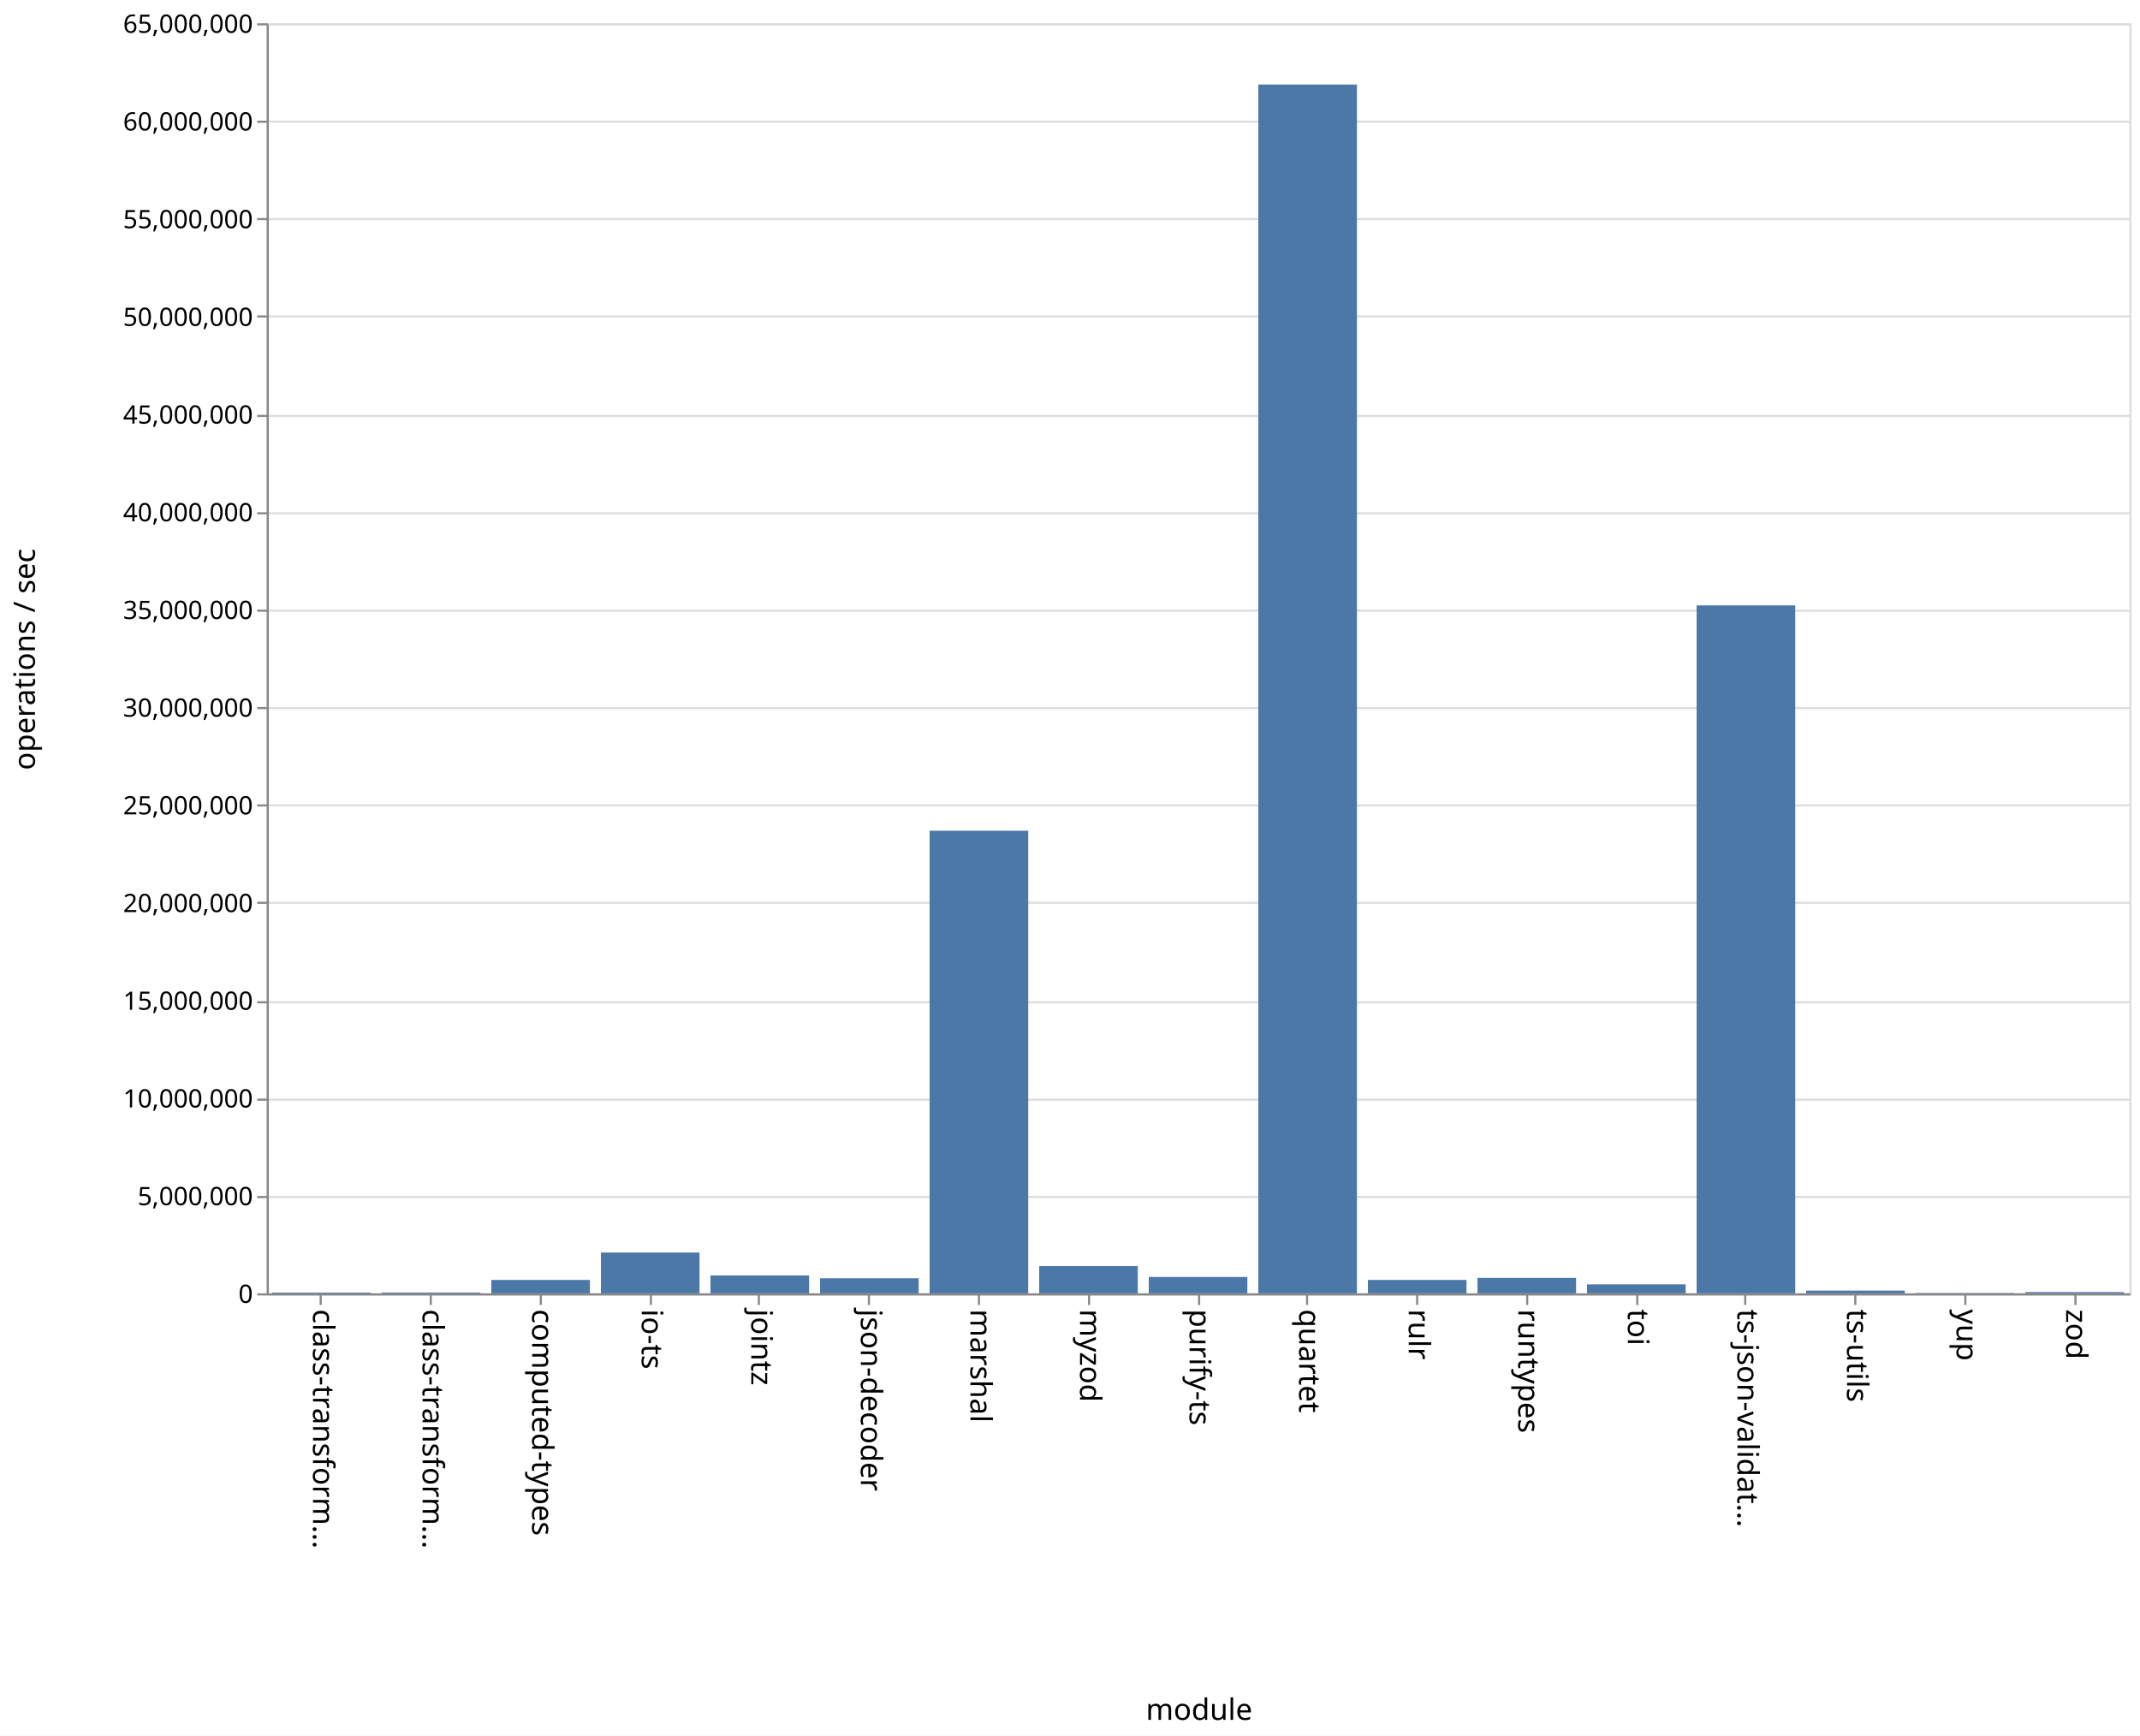
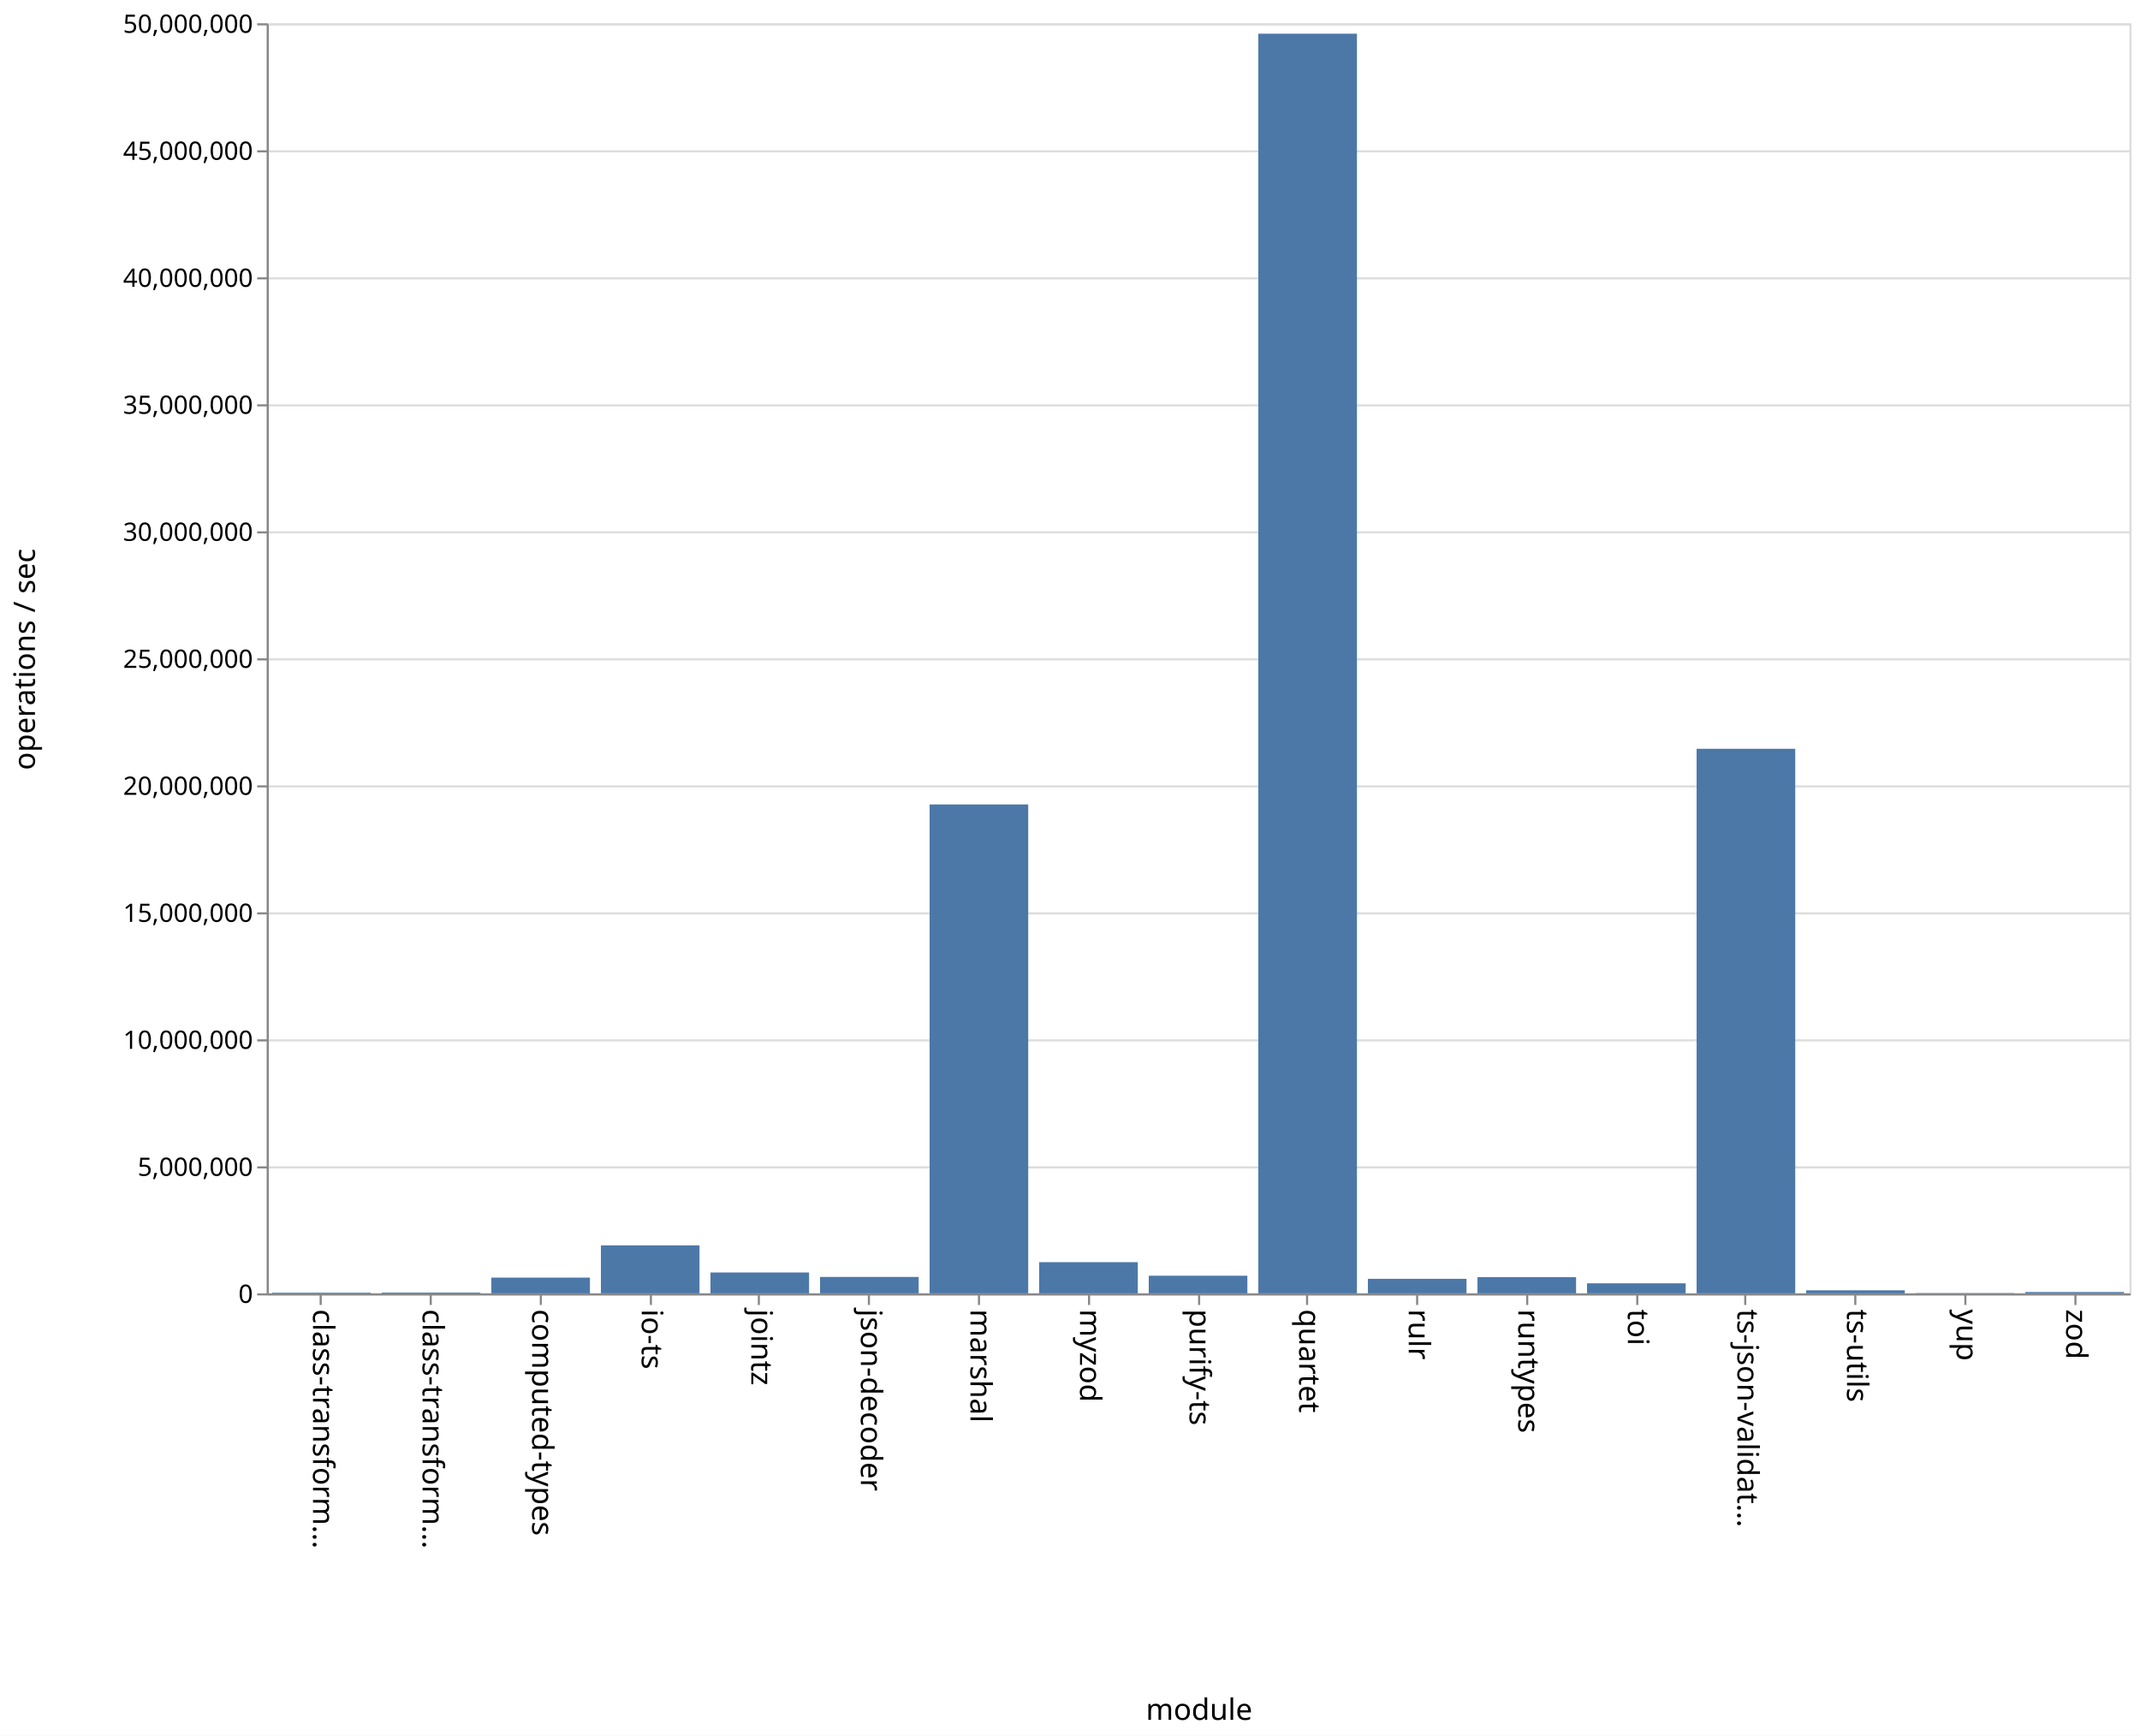
<svg xmlns="http://www.w3.org/2000/svg" class="marks" width="1011" height="820">
  <path fill="#fff" d="M0 0h1011v820H0z" />
  <g class="mark-group role-frame root" aria-roledescription="group mark container" fill="none" stroke-miterlimit="10">
    <path class="background" aria-hidden="true" d="M126.5 11.5h880v600h-880z" stroke="#ddd" />
    <g class="mark-group role-axis" aria-hidden="true">
      <path class="background" aria-hidden="true" d="M126.5 11.5z" pointer-events="none" />
      <g class="mark-rule role-axis-grid" pointer-events="none" stroke="#ddd">
-         <path d="M126.5 611.5h880M126.5 565.5h880M126.5 519.5h880M126.5 473.5h880M126.5 426.5h880M126.5 380.5h880M126.5 334.5h880M126.5 288.5h880M126.5 242.5h880M126.5 196.5h880M126.5 149.5h880M126.5 103.5h880M126.5 57.5h880M126.5 11.5h880" />
+         <path d="M126.5 611.5h880M126.5 551.5h880M126.5 491.5h880M126.5 431.5h880M126.5 371.5h880M126.5 311.5h880M126.5 251.5h880M126.5 191.5h880M126.5 131.5h880M126.5 71.5h880M126.5 11.5h880" />
      </g>
    </g>
    <g class="mark-group role-axis" aria-roledescription="axis" aria-label="X-axis titled 'module' for a discrete scale with 17 values: class-transformer-validator-async, class-transformer-validator-sync, computed-types, io-ts, jointz, ending with zod">
      <path class="background" aria-hidden="true" d="M126.5 611.5z" pointer-events="none" />
      <g class="mark-rule role-axis-tick" pointer-events="none" stroke="#888">
        <path d="M151.5 611.5v5M203.5 611.5v5M255.5 611.5v5M307.5 611.5v5M358.5 611.5v5M410.5 611.5v5M462.5 611.5v5M514.5 611.5v5M566.5 611.5v5M617.5 611.5v5M669.5 611.5v5M721.5 611.5v5M773.5 611.5v5M824.5 611.5v5M876.5 611.5v5M928.5 611.5v5M980.5 611.5v5" />
      </g>
      <g class="mark-text role-axis-label" pointer-events="none" font-family="sans-serif" font-size="14" fill="#000">
        <text transform="rotate(90 -235.309 383.191)">
                    class-transform…
                </text>
        <text transform="rotate(90 -209.426 409.074)">
                    class-transform…
                </text>
        <text transform="rotate(90 -183.544 434.956)">
                    computed-types
                </text>
        <text transform="rotate(90 -157.662 460.838)">
                    io-ts
                </text>
        <text transform="rotate(90 -131.78 486.72)">
                    jointz
                </text>
        <text transform="rotate(90 -105.897 512.603)">
                    json-decoder
                </text>
        <text transform="rotate(90 -80.015 538.485)">
                    marshal
                </text>
        <text transform="rotate(90 -54.132 564.368)">
                    myzod
                </text>
        <text transform="rotate(90 -28.25 590.25)">
                    purify-ts
                </text>
        <text transform="rotate(90 -2.368 616.132)">
                    quartet
                </text>
        <text transform="rotate(90 23.515 642.015)">
                    rulr
                </text>
        <text transform="rotate(90 49.397 667.897)">
                    runtypes
                </text>
        <text transform="rotate(90 75.28 693.78)">
                    toi
                </text>
        <text transform="rotate(90 101.162 719.662)">
                    ts-json-validat…
                </text>
        <text transform="rotate(90 127.044 745.544)">
                    ts-utils
                </text>
        <text transform="rotate(90 152.926 771.426)">
                    yup
                </text>
        <text transform="rotate(90 178.809 797.309)">
                    zod
                </text>
      </g>
      <path stroke="#888" d="M126.5 611.5h880" pointer-events="none" />
      <text text-anchor="middle" transform="translate(566.5 812.5)" font-family="sans-serif" font-size="14" fill="#000" pointer-events="none">
                module
            </text>
    </g>
-     <g class="mark-group role-axis" aria-roledescription="axis" aria-label="Y-axis titled 'operations / sec' for a linear scale with values from 0 to 65,000,000">
+     <g class="mark-group role-axis" aria-roledescription="axis" aria-label="Y-axis titled 'operations / sec' for a linear scale with values from 0 to 50,000,000">
      <path class="background" aria-hidden="true" d="M126.5 11.5z" pointer-events="none" />
      <g class="mark-rule role-axis-tick" pointer-events="none" stroke="#888">
-         <path d="M126.5 611.5h-5M126.5 565.5h-5M126.5 519.5h-5M126.5 473.5h-5M126.5 426.5h-5M126.5 380.5h-5M126.5 334.5h-5M126.5 288.5h-5M126.5 242.5h-5M126.5 196.5h-5M126.5 149.5h-5M126.5 103.5h-5M126.5 57.5h-5M126.5 11.5h-5" />
+         <path d="M126.5 611.5h-5M126.5 551.5h-5M126.5 491.5h-5M126.5 431.5h-5M126.5 371.5h-5M126.5 311.5h-5M126.5 251.5h-5M126.5 191.5h-5M126.5 131.5h-5M126.5 71.5h-5M126.5 11.5h-5" />
      </g>
      <g class="mark-text role-axis-label" pointer-events="none" text-anchor="end" font-family="sans-serif" font-size="12" fill="#000">
        <text transform="translate(119.5 615.5)">
                    0
                </text>
-         <text transform="translate(119.5 569.346)">
+         <text transform="translate(119.5 555.5)">
                    5,000,000
                </text>
-         <text transform="translate(119.5 523.192)">
+         <text transform="translate(119.5 495.5)">
                    10,000,000
                </text>
-         <text transform="translate(119.5 477.038)">
+         <text transform="translate(119.5 435.5)">
                    15,000,000
                </text>
-         <text transform="translate(119.5 430.885)">
+         <text transform="translate(119.5 375.5)">
                    20,000,000
                </text>
-         <text transform="translate(119.5 384.73)">
+         <text transform="translate(119.5 315.5)">
                    25,000,000
                </text>
-         <text transform="translate(119.5 338.577)">
+         <text transform="translate(119.5 255.5)">
                    30,000,000
                </text>
-         <text transform="translate(119.5 292.423)">
+         <text transform="translate(119.5 195.5)">
                    35,000,000
                </text>
-         <text transform="translate(119.5 246.27)">
+         <text transform="translate(119.5 135.5)">
                    40,000,000
                </text>
-         <text transform="translate(119.5 200.115)">
+         <text transform="translate(119.5 75.5)">
                    45,000,000
                </text>
-         <text transform="translate(119.5 153.962)">
+         <text transform="translate(119.5 15.5)">
                    50,000,000
-                 </text>
-         <text transform="translate(119.5 107.808)">
-                     55,000,000
-                 </text>
-         <text transform="translate(119.5 61.654)">
-                     60,000,000
-                 </text>
-         <text transform="translate(119.5 15.5)">
-                     65,000,000
                </text>
      </g>
      <path stroke="#888" d="M126.5 611.5v-600" pointer-events="none" />
      <text text-anchor="middle" transform="rotate(-90 164 147.5)" font-family="sans-serif" font-size="14" fill="#000" pointer-events="none">
                operations / sec
            </text>
    </g>
    <g class="mark-rect role-mark marks" aria-roledescription="rect mark container" fill="#4c78a8">
-       <path aria-label="operations / sec: 39227; module: class-transformer-validator-async" aria-roledescription="bar" d="M128.588 610.638h46.588V611h-46.588z" />
-       <path aria-label="operations / sec: 42252; module: class-transformer-validator-sync" aria-roledescription="bar" d="M180.353 610.61h46.588v.39h-46.588z" />
-       <path aria-label="operations / sec: 686248; module: computed-types" aria-roledescription="bar" d="M232.118 604.665h46.588V611h-46.588z" />
-       <path aria-label="operations / sec: 2089368; module: io-ts" aria-roledescription="bar" d="M283.882 591.714h46.589V611h-46.589z" />
-       <path aria-label="operations / sec: 915083; module: jointz" aria-roledescription="bar" d="M335.647 602.553h46.588V611h-46.588z" />
-       <path aria-label="operations / sec: 771971; module: json-decoder" aria-roledescription="bar" d="M387.412 603.874H434V611h-46.588z" />
-       <path aria-label="operations / sec: 23676797; module: marshal" aria-roledescription="bar" d="M439.176 392.445h46.589V611h-46.589z" />
-       <path aria-label="operations / sec: 1396455; module: myzod" aria-roledescription="bar" d="M490.941 598.11h46.588V611h-46.588z" />
-       <path aria-label="operations / sec: 837305; module: purify-ts" aria-roledescription="bar" d="M542.706 603.271h46.588V611h-46.588z" />
-       <path aria-label="operations / sec: 61866151; module: quartet" aria-roledescription="bar" d="M594.47 39.928h46.589V611H594.47z" />
-       <path aria-label="operations / sec: 686077; module: rulr" aria-roledescription="bar" d="M646.235 604.667h46.589V611h-46.589z" />
-       <path aria-label="operations / sec: 790262; module: runtypes" aria-roledescription="bar" d="M698 603.705h46.588V611H698z" />
-       <path aria-label="operations / sec: 460302; module: toi" aria-roledescription="bar" d="M749.765 606.751h46.588V611h-46.588z" />
-       <path aria-label="operations / sec: 35210234; module: ts-json-validator" aria-roledescription="bar" d="M801.53 285.982h46.588V611h-46.589z" />
-       <path aria-label="operations / sec: 140202; module: ts-utils" aria-roledescription="bar" d="M853.294 609.706h46.588V611h-46.588z" />
-       <path aria-label="operations / sec: 16815; module: yup" aria-roledescription="bar" d="M905.059 610.845h46.588V611H905.06z" />
-       <path aria-label="operations / sec: 63106; module: zod" aria-roledescription="bar" d="M956.824 610.417h46.588V611h-46.588z" />
+       <path aria-label="operations / sec: 25930; module: class-transformer-validator-async" aria-roledescription="bar" d="M128.588 610.689h46.588V611h-46.588z" />
+       <path aria-label="operations / sec: 30873; module: class-transformer-validator-sync" aria-roledescription="bar" d="M180.353 610.63h46.588v.37h-46.588z" />
+       <path aria-label="operations / sec: 619342; module: computed-types" aria-roledescription="bar" d="M232.118 603.568h46.588V611h-46.588z" />
+       <path aria-label="operations / sec: 1888719; module: io-ts" aria-roledescription="bar" d="M283.882 588.335h46.589V611h-46.589z" />
+       <path aria-label="operations / sec: 820668; module: jointz" aria-roledescription="bar" d="M335.647 601.152h46.588V611h-46.588z" />
+       <path aria-label="operations / sec: 645655; module: json-decoder" aria-roledescription="bar" d="M387.412 603.252H434V611h-46.588z" />
+       <path aria-label="operations / sec: 19246660; module: marshal" aria-roledescription="bar" d="M439.176 380.04h46.589V611h-46.589z" />
+       <path aria-label="operations / sec: 1226754; module: myzod" aria-roledescription="bar" d="M490.941 596.279h46.588V611h-46.588z" />
+       <path aria-label="operations / sec: 693597; module: purify-ts" aria-roledescription="bar" d="M542.706 602.677h46.588V611h-46.588z" />
+       <path aria-label="operations / sec: 49590503; module: quartet" aria-roledescription="bar" d="M594.47 15.914h46.589V611H594.47z" />
+       <path aria-label="operations / sec: 571937; module: rulr" aria-roledescription="bar" d="M646.235 604.137h46.589V611h-46.589z" />
+       <path aria-label="operations / sec: 636412; module: runtypes" aria-roledescription="bar" d="M698 603.363h46.588V611H698z" />
+       <path aria-label="operations / sec: 393986; module: toi" aria-roledescription="bar" d="M749.765 606.272h46.588V611h-46.588z" />
+       <path aria-label="operations / sec: 21437668; module: ts-json-validator" aria-roledescription="bar" d="M801.53 353.748h46.588V611h-46.589z" />
+       <path aria-label="operations / sec: 118907; module: ts-utils" aria-roledescription="bar" d="M853.294 609.573h46.588V611h-46.588z" />
+       <path aria-label="operations / sec: 11601; module: yup" aria-roledescription="bar" d="M905.059 610.86h46.588v.14H905.06z" />
+       <path aria-label="operations / sec: 51429; module: zod" aria-roledescription="bar" d="M956.824 610.383h46.588V611h-46.588z" />
    </g>
  </g>
</svg>
